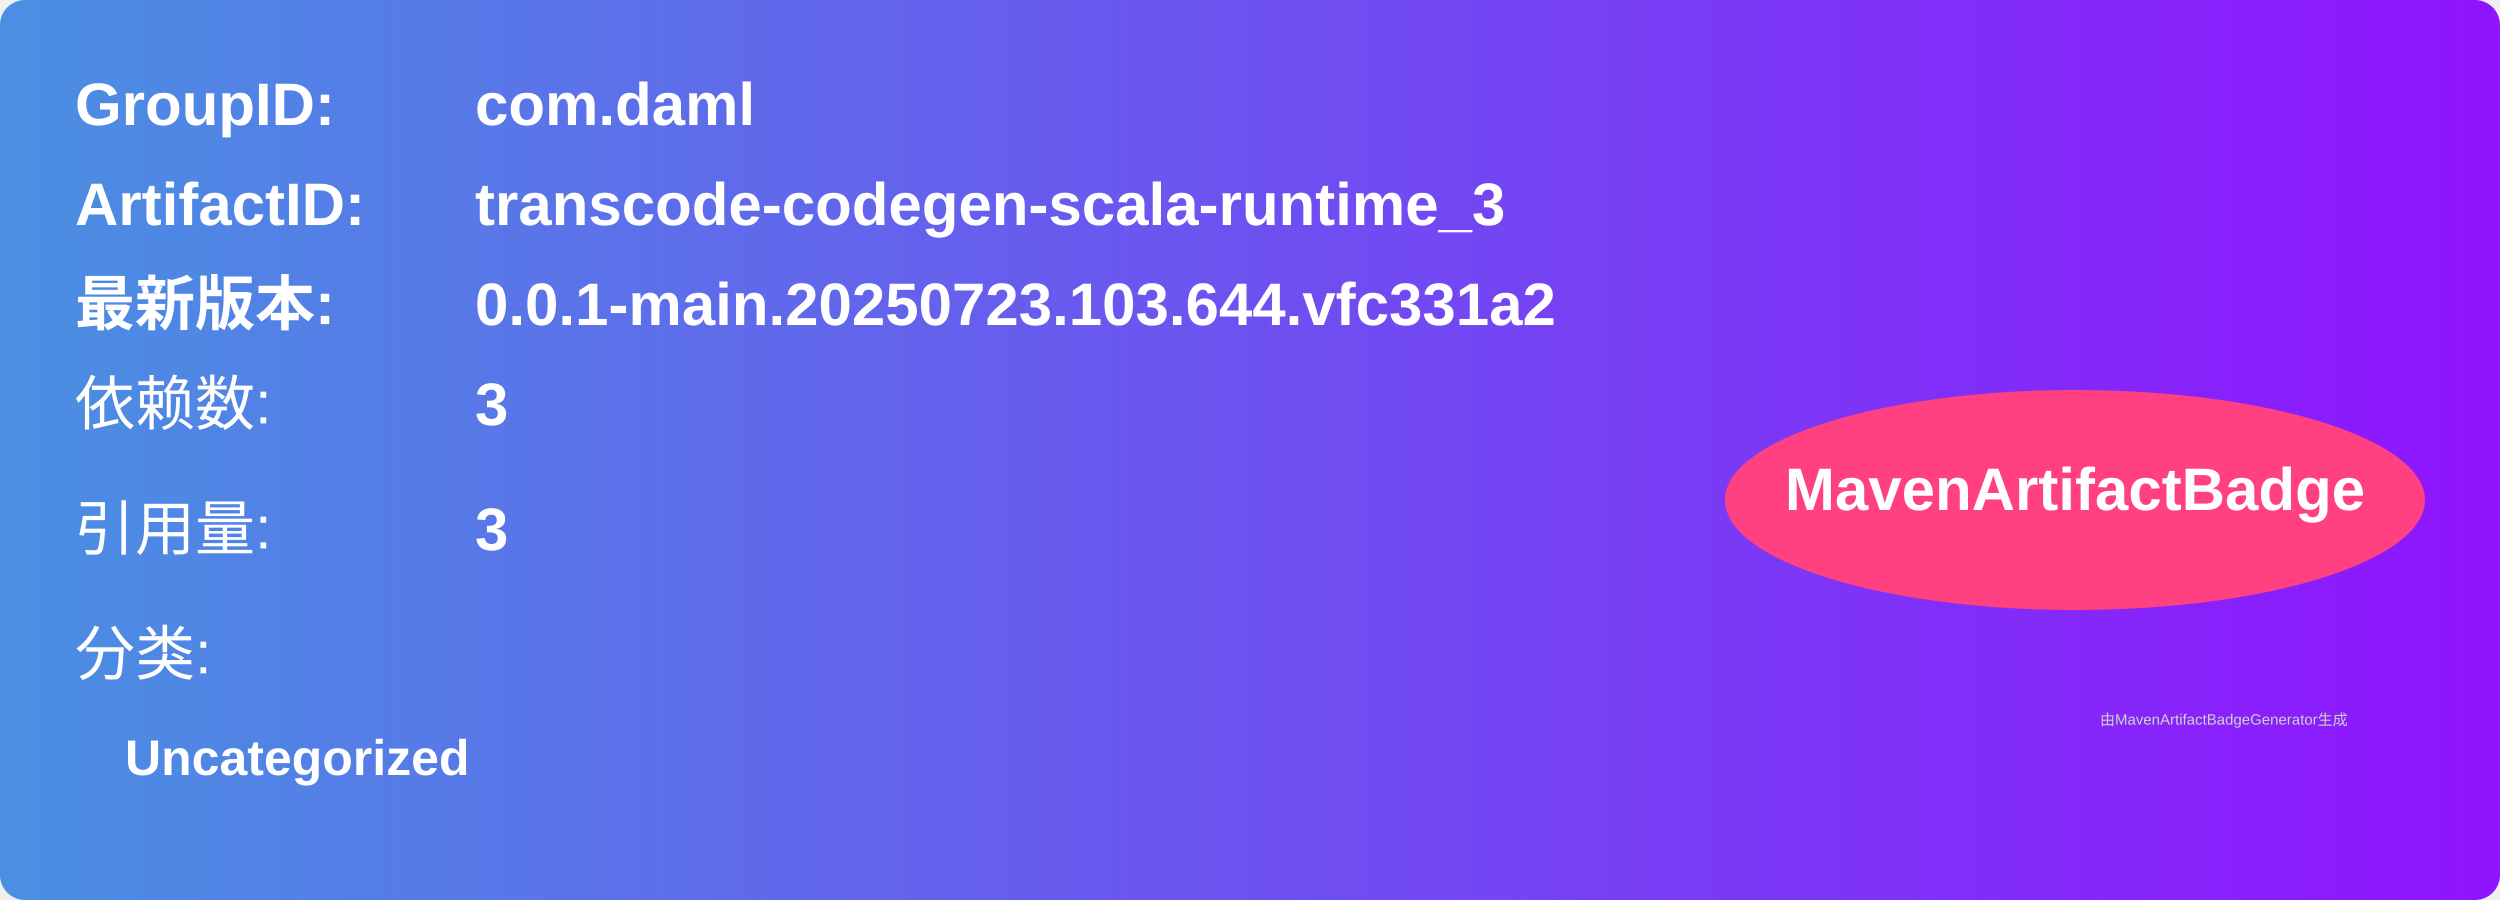
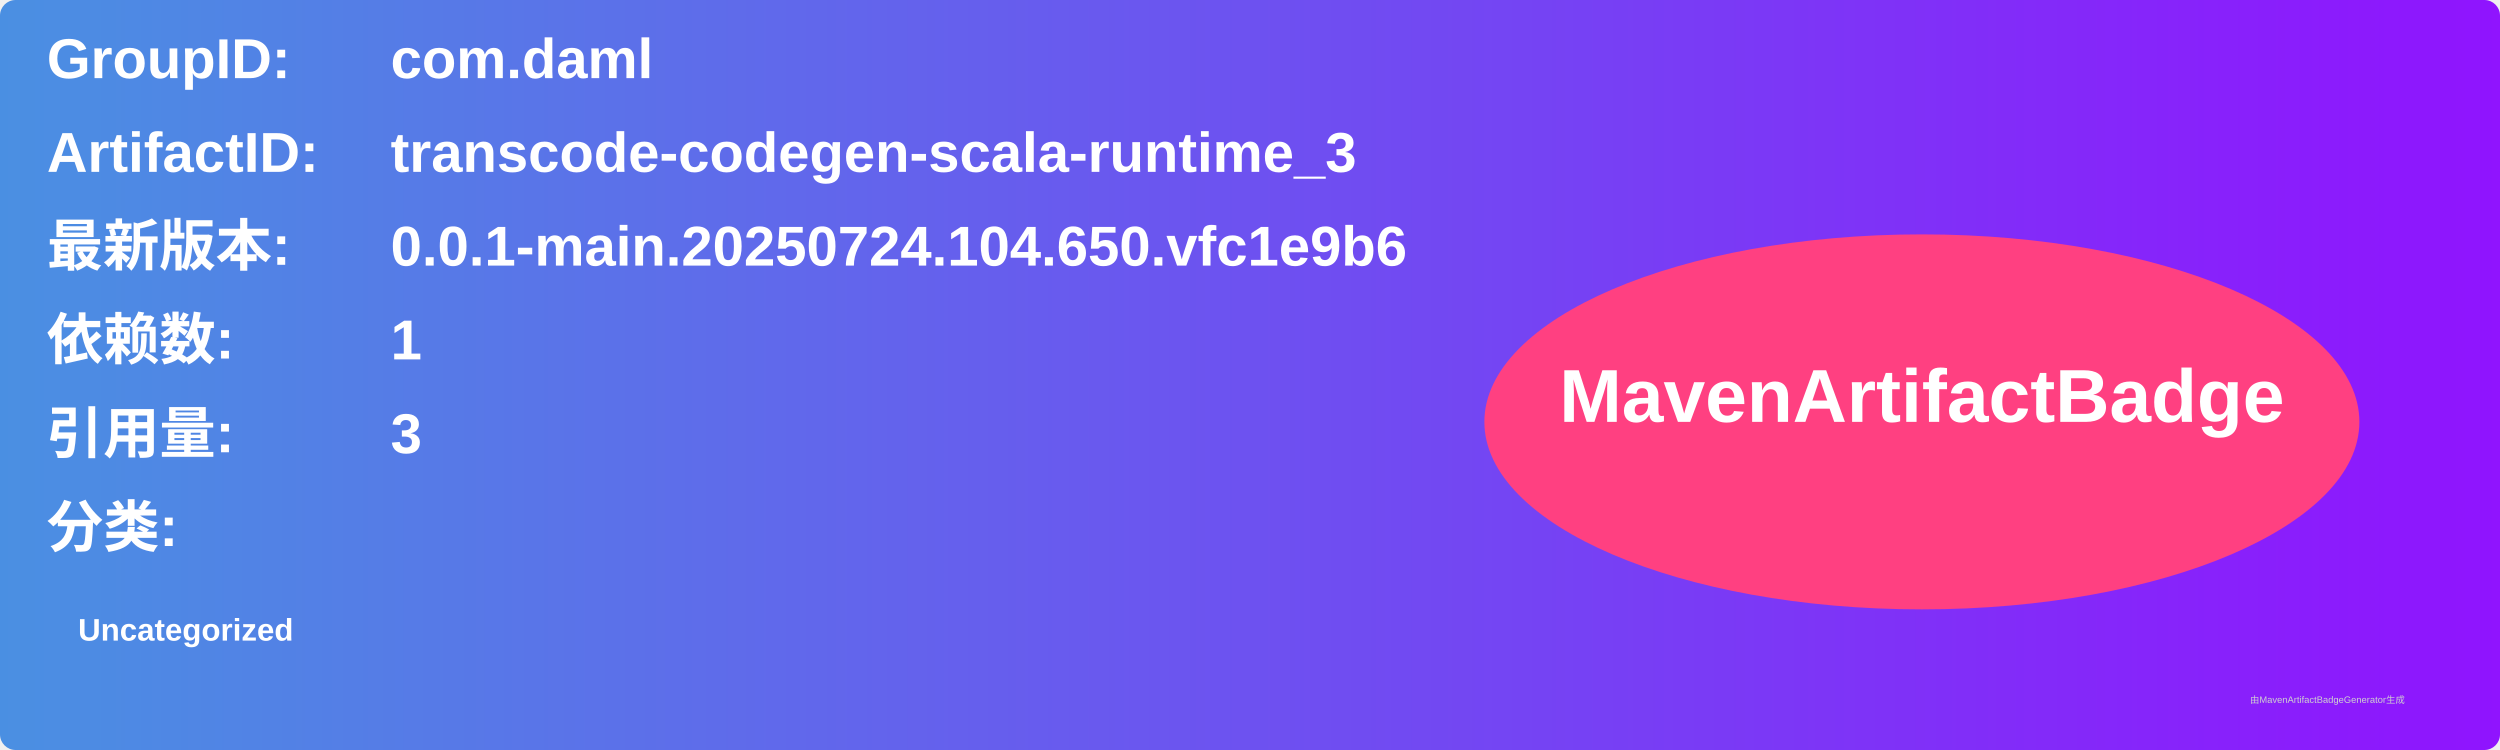
- <svg xmlns="http://www.w3.org/2000/svg" width="500" height="180" viewBox="0 0 500 180">
+ <svg xmlns="http://www.w3.org/2000/svg" width="800" height="240" viewBox="0 0 800 240">
  <linearGradient id="grad" x1="0%" y1="0%" x2="100%" y2="0%">
    <stop offset="0%" stop-color="#4a90e2" />
    <stop offset="100%" stop-color="#9013fe" />
  </linearGradient>
  <rect width="100%" height="100%" rx="5" ry="5" fill="url(#grad)" />
  <g transform="translate(15, 15)">
-     <text x="0" y="10" font-family="Arial" font-size="12" fill="white" font-weight="bold" width="260">GroupID:</text>
-     <text x="80" y="10" font-family="Arial" font-size="12" fill="white" font-weight="bold" width="260">com.daml</text>
-     <text x="0" y="30" font-family="Arial" font-size="12" fill="white" font-weight="bold" width="260">ArtifactID:</text>
-     <text x="80" y="30" font-family="Arial" font-size="12" fill="white" font-weight="bold" width="260">transcode-codegen-scala-runtime_3</text>
-     <text x="0" y="50" font-family="Arial" font-size="12" fill="white" font-weight="bold">最新版本:</text>
-     <text x="80" y="50" font-family="Arial" font-size="12" fill="white" font-weight="bold">
-       <tspan font-weight="bold">0.0.1-main.20250723.103.644.vfc331a2</tspan>
+     <text x="0" y="10" font-family="Arial" font-size="18" fill="white" font-weight="bold" width="260">GroupID:</text>
+     <text x="110" y="10" font-family="Arial" font-size="18" fill="white" font-weight="bold" width="460">com.daml</text>
+     <text x="0" y="40" font-family="Arial" font-size="18" fill="white" font-weight="bold" width="260">ArtifactID:</text>
+     <text x="110" y="40" font-family="Arial" font-size="18" fill="white" font-weight="bold" width="460">transcode-codegen-scala-runtime_3</text>
+     <text x="0" y="70" font-family="Arial" font-size="18" fill="white" font-weight="bold">最新版本:</text>
+     <text x="110" y="70" font-family="Arial" font-size="18" fill="white" font-weight="bold">
+       <tspan font-weight="bold">0.0.1-main.20250724.104.650.vfc1e9b6</tspan>
    </text>
-     <text x="0" y="70" font-family="Arial" font-size="12" fill="white">依赖数: </text>
-     <text x="80" y="70" font-family="Arial" font-size="12" fill="white">
+     <text x="0" y="100" font-family="Arial" font-size="18" fill="white" font-weight="bold">依赖数: </text>
+     <text x="110" y="100" font-family="Arial" font-size="18" fill="white">
+       <tspan font-weight="bold">1</tspan>
+     </text>
+     <text x="0" y="130" font-family="Arial" font-size="18" fill="white" font-weight="bold">引用量: </text>
+     <text x="110" y="130" font-family="Arial" font-size="18" fill="white">
      <tspan font-weight="bold">3</tspan>
    </text>
-     <text x="0" y="95" font-family="Arial" font-size="12" fill="white">引用量: </text>
-     <text x="80" y="95" font-family="Arial" font-size="12" fill="white">
-       <tspan font-weight="bold">3</tspan>
-     </text>
-     <text x="0" y="120" font-family="Arial" font-size="12" fill="white">分类:</text>
-     <text x="10" y="140" font-family="Arial" font-size="10" fill="white">
+     <text x="0" y="160" font-family="Arial" font-size="18" fill="white" font-weight="bold">分类:</text>
+     <text x="10" y="190" font-family="Arial" font-size="10" fill="white">
      <tspan font-weight="bold">Uncategorized</tspan>
    </text>
-     <ellipse cx="400" cy="85" rx="70" ry="22" fill="#ff4081" />
-     <text x="400" y="87" text-anchor="middle" font-family="Arial" font-size="12" fill="white" font-weight="bold">MavenArtifactBadge</text>
+     <ellipse cx="600" cy="120" rx="140" ry="60" fill="#ff4081" />
+     <text x="600" y="120" text-anchor="middle" font-family="Arial" font-size="24" fill="white" font-weight="bold">MavenArtifactBadge</text>
  </g>
-   <text x="420" y="145" font-family="Arial" font-size="3" fill="#d0d0d0">
-     由MavenArtifactBadgeGenerator生成
-   </text>
+   <text x="720" y="225" font-family="Arial" font-size="3" fill="#d0d0d0">由MavenArtifactBadgeGenerator生成</text>
</svg>
